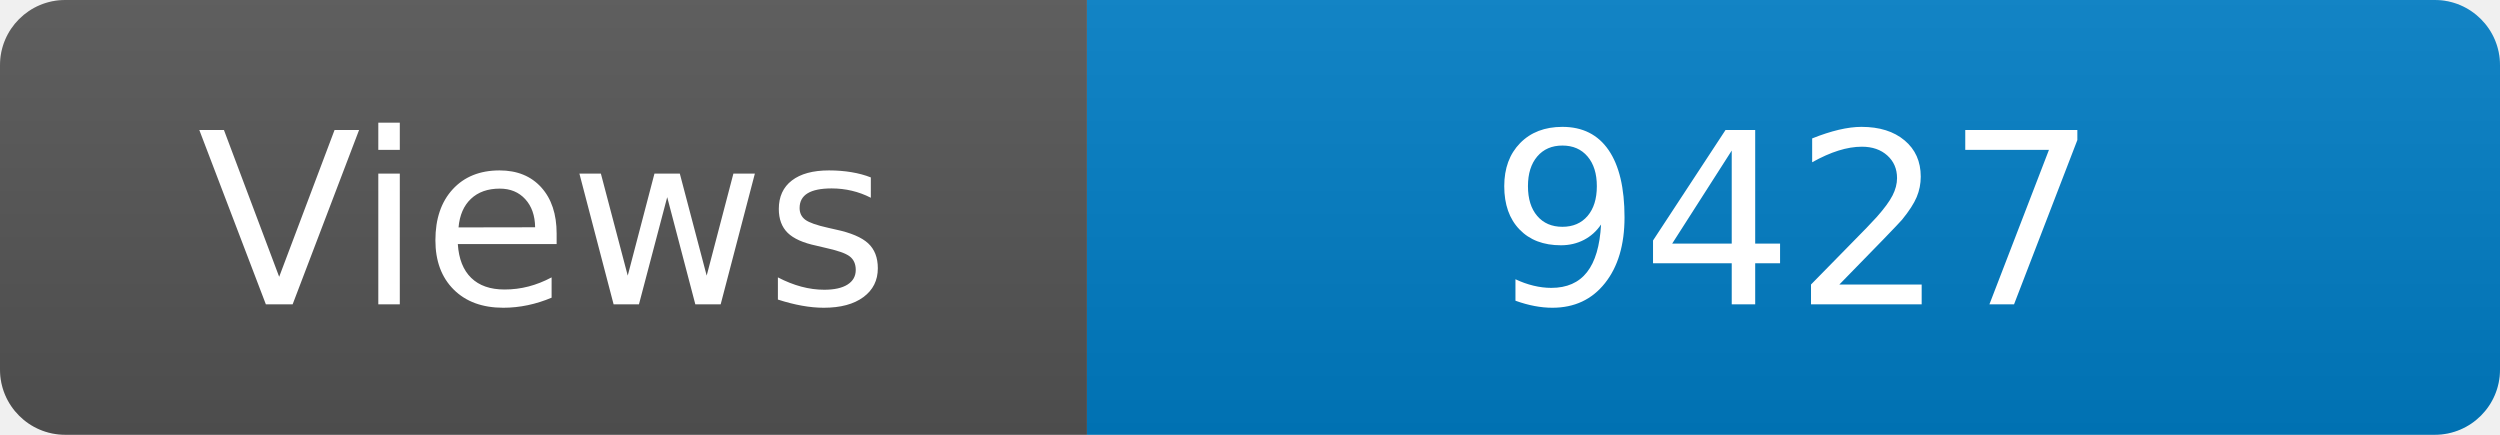
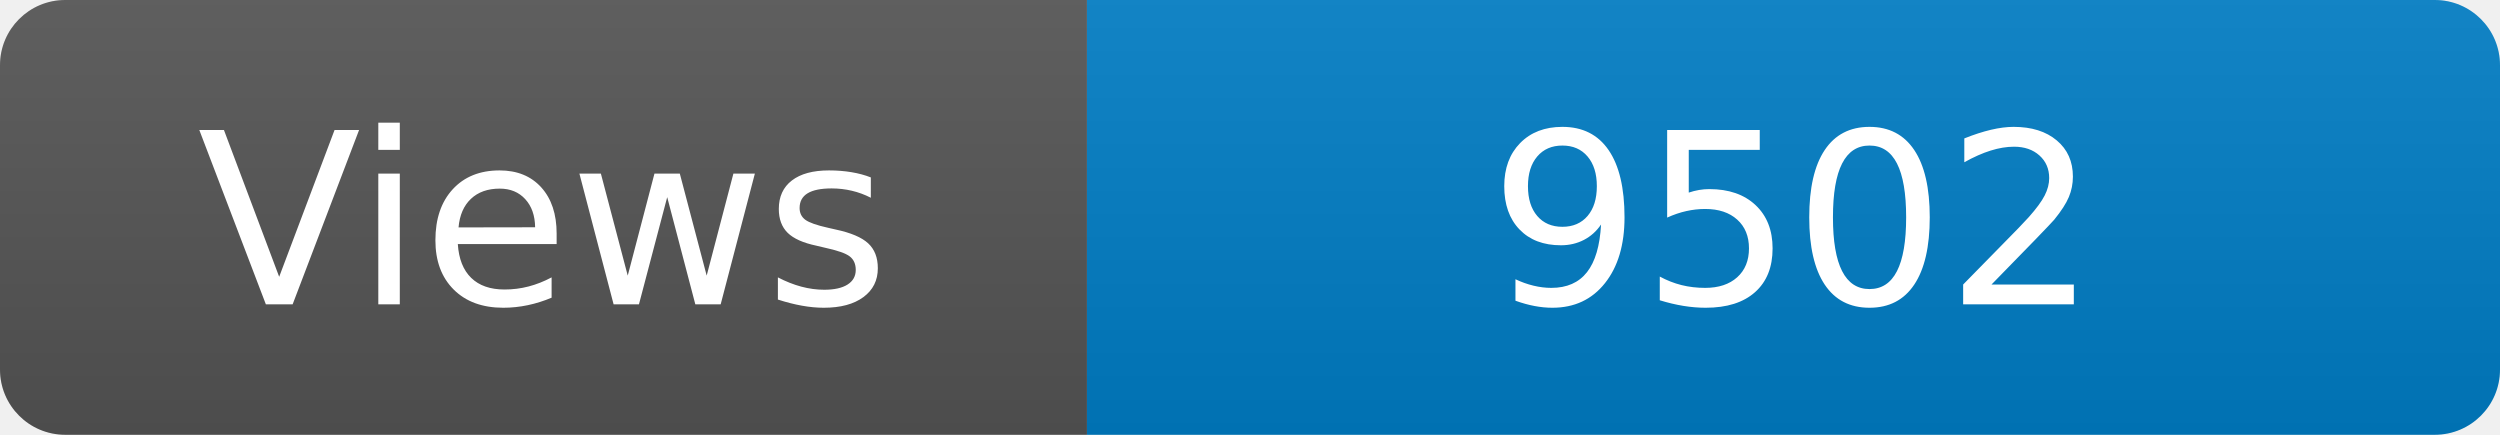
<svg xmlns="http://www.w3.org/2000/svg" width="115" height="20" role="img" aria-label="Maintained?: yes">
  <linearGradient id="s" x2="0" y2="100%">
    <stop offset="0" stop-color="#bbb" stop-opacity=".1" />
    <stop offset="1" stop-opacity=".1" />
  </linearGradient>
  <clipPath id="r">
    <rect width="115" height="20" rx="3" fill="#fff" />
  </clipPath>
  <g clip-path="url(#r)">
    <rect width="50" height="20" fill="#555" />
    <rect x="50" width="160" height="20" fill="#007ec6" />
    <rect width="115" height="20" fill="url(#s)" />
  </g>
  <g fill="#fff" text-anchor="middle" font-family="Verdana,Geneva,DejaVu Sans,sans-serif" font-size="110">
    <text x="250" y="140" transform="scale(.1)" fill="#fff">Views</text>
-     <text x="825" y="140" transform="scale(.1)" fill="#fff">9427</text>
+     <text x="825" y="140" transform="scale(.1)" fill="#fff">9502</text>
  </g>
</svg>
